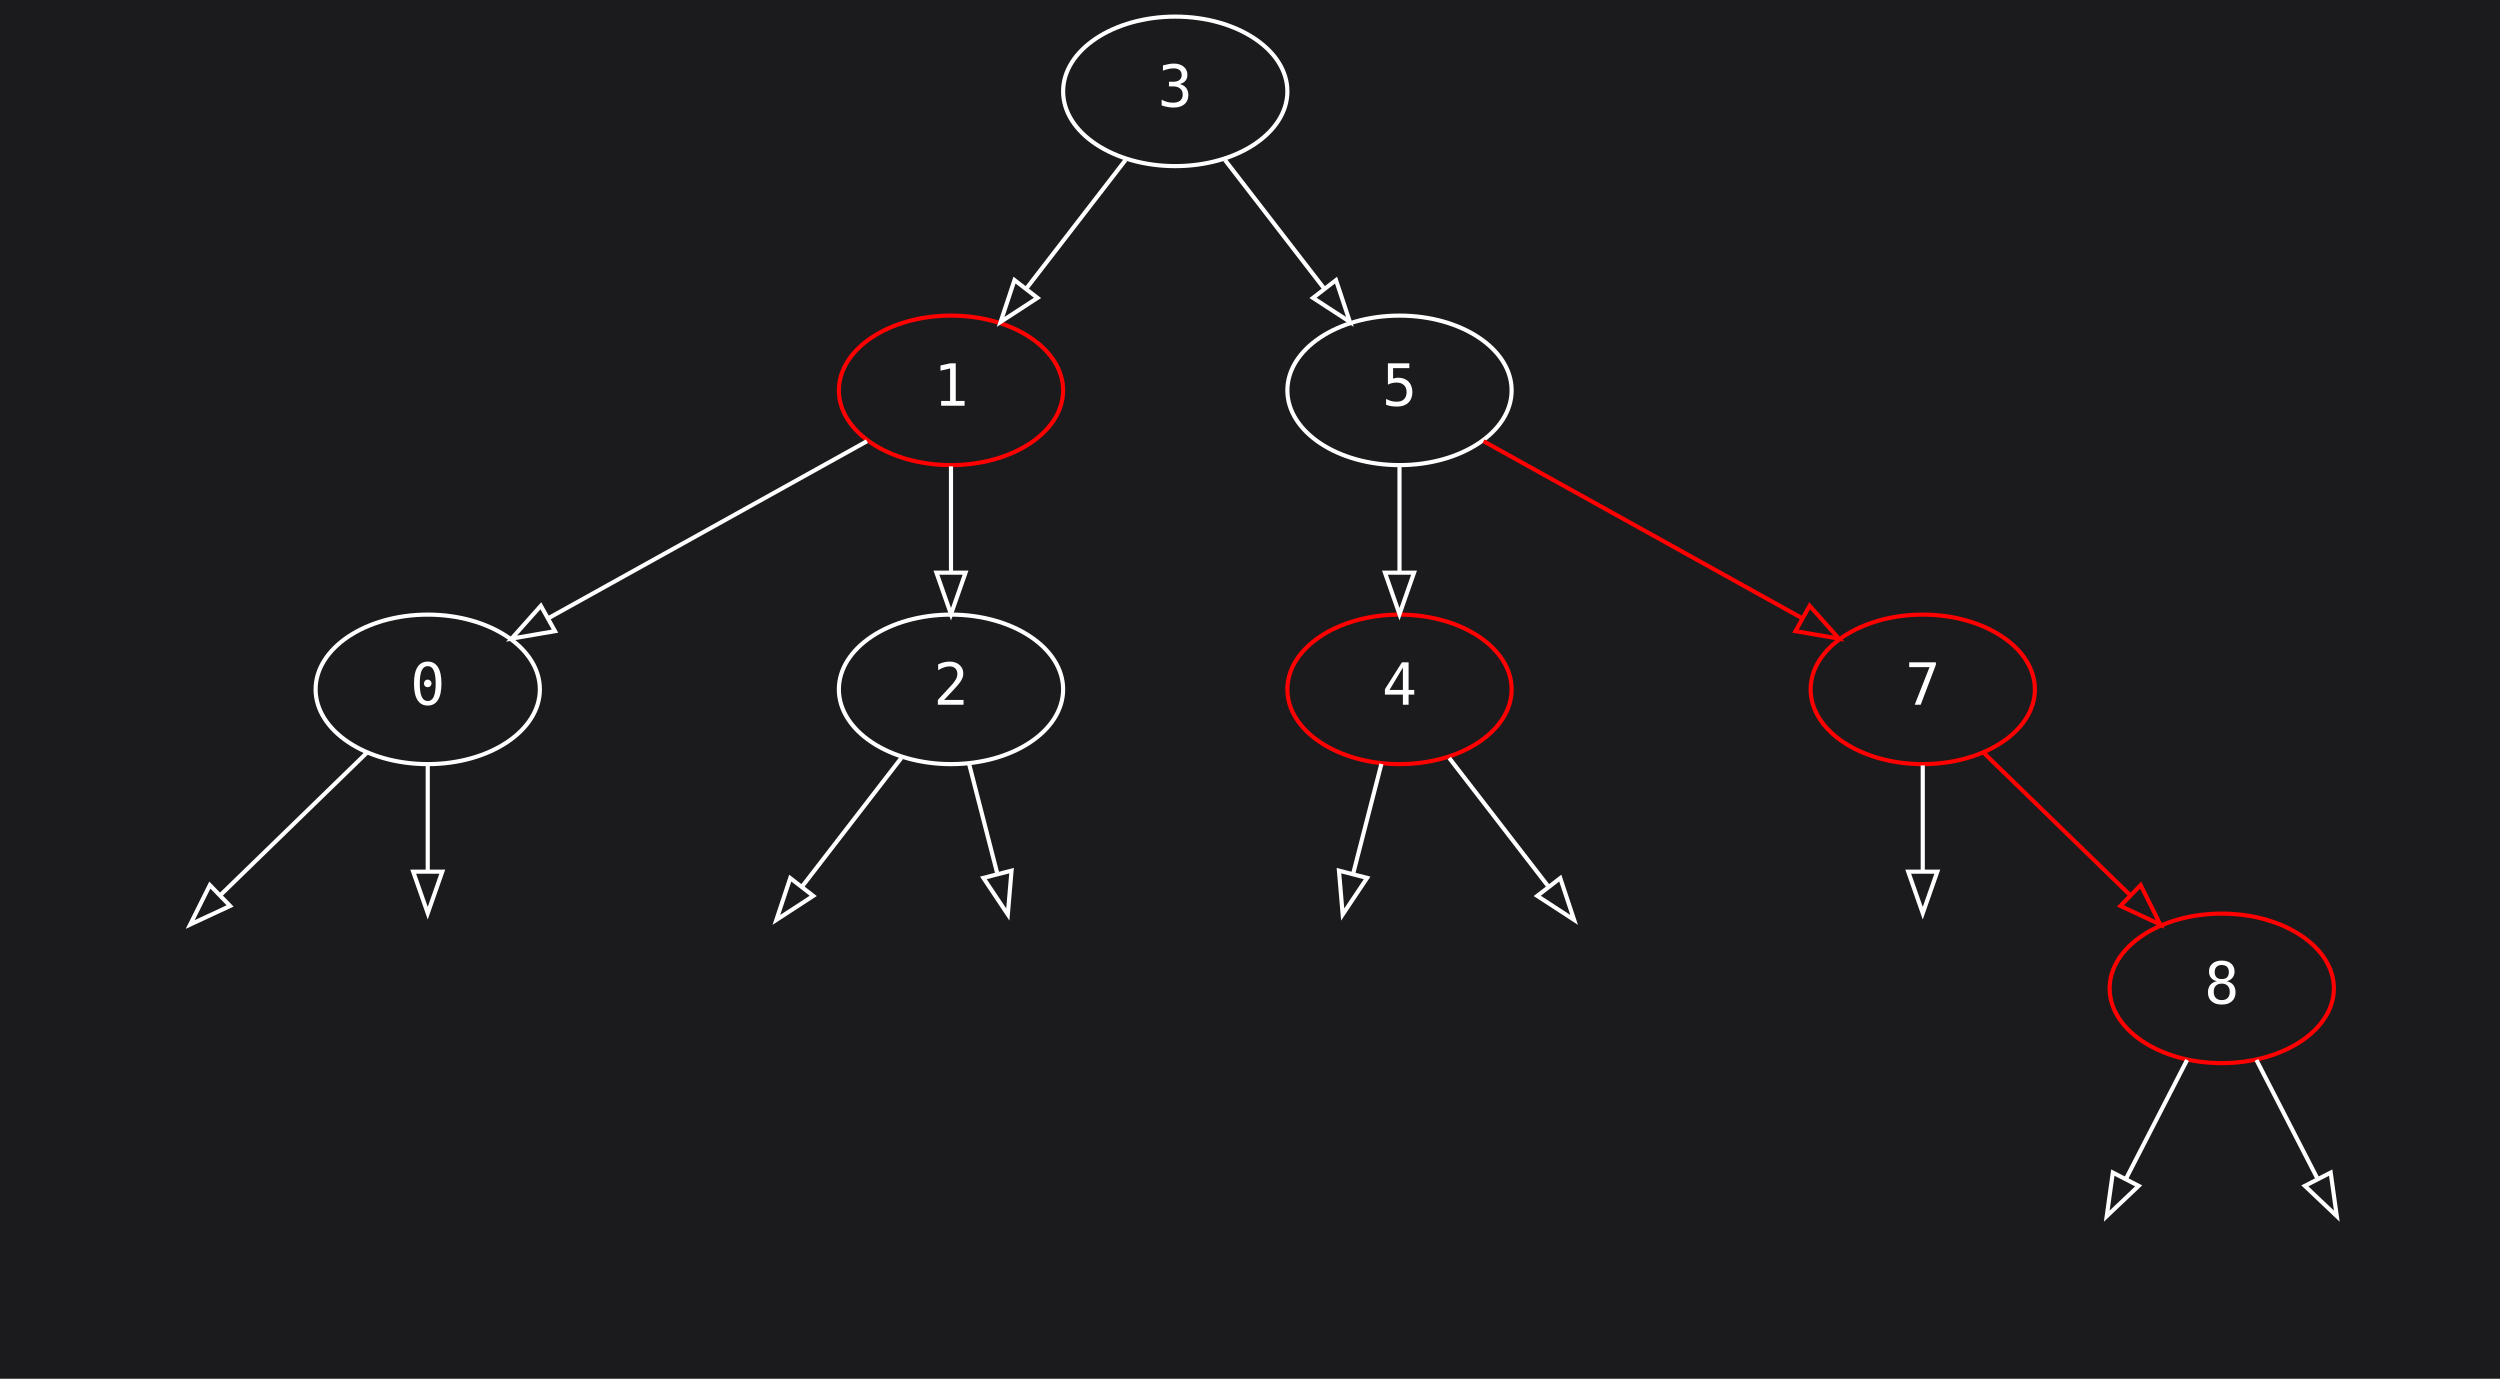
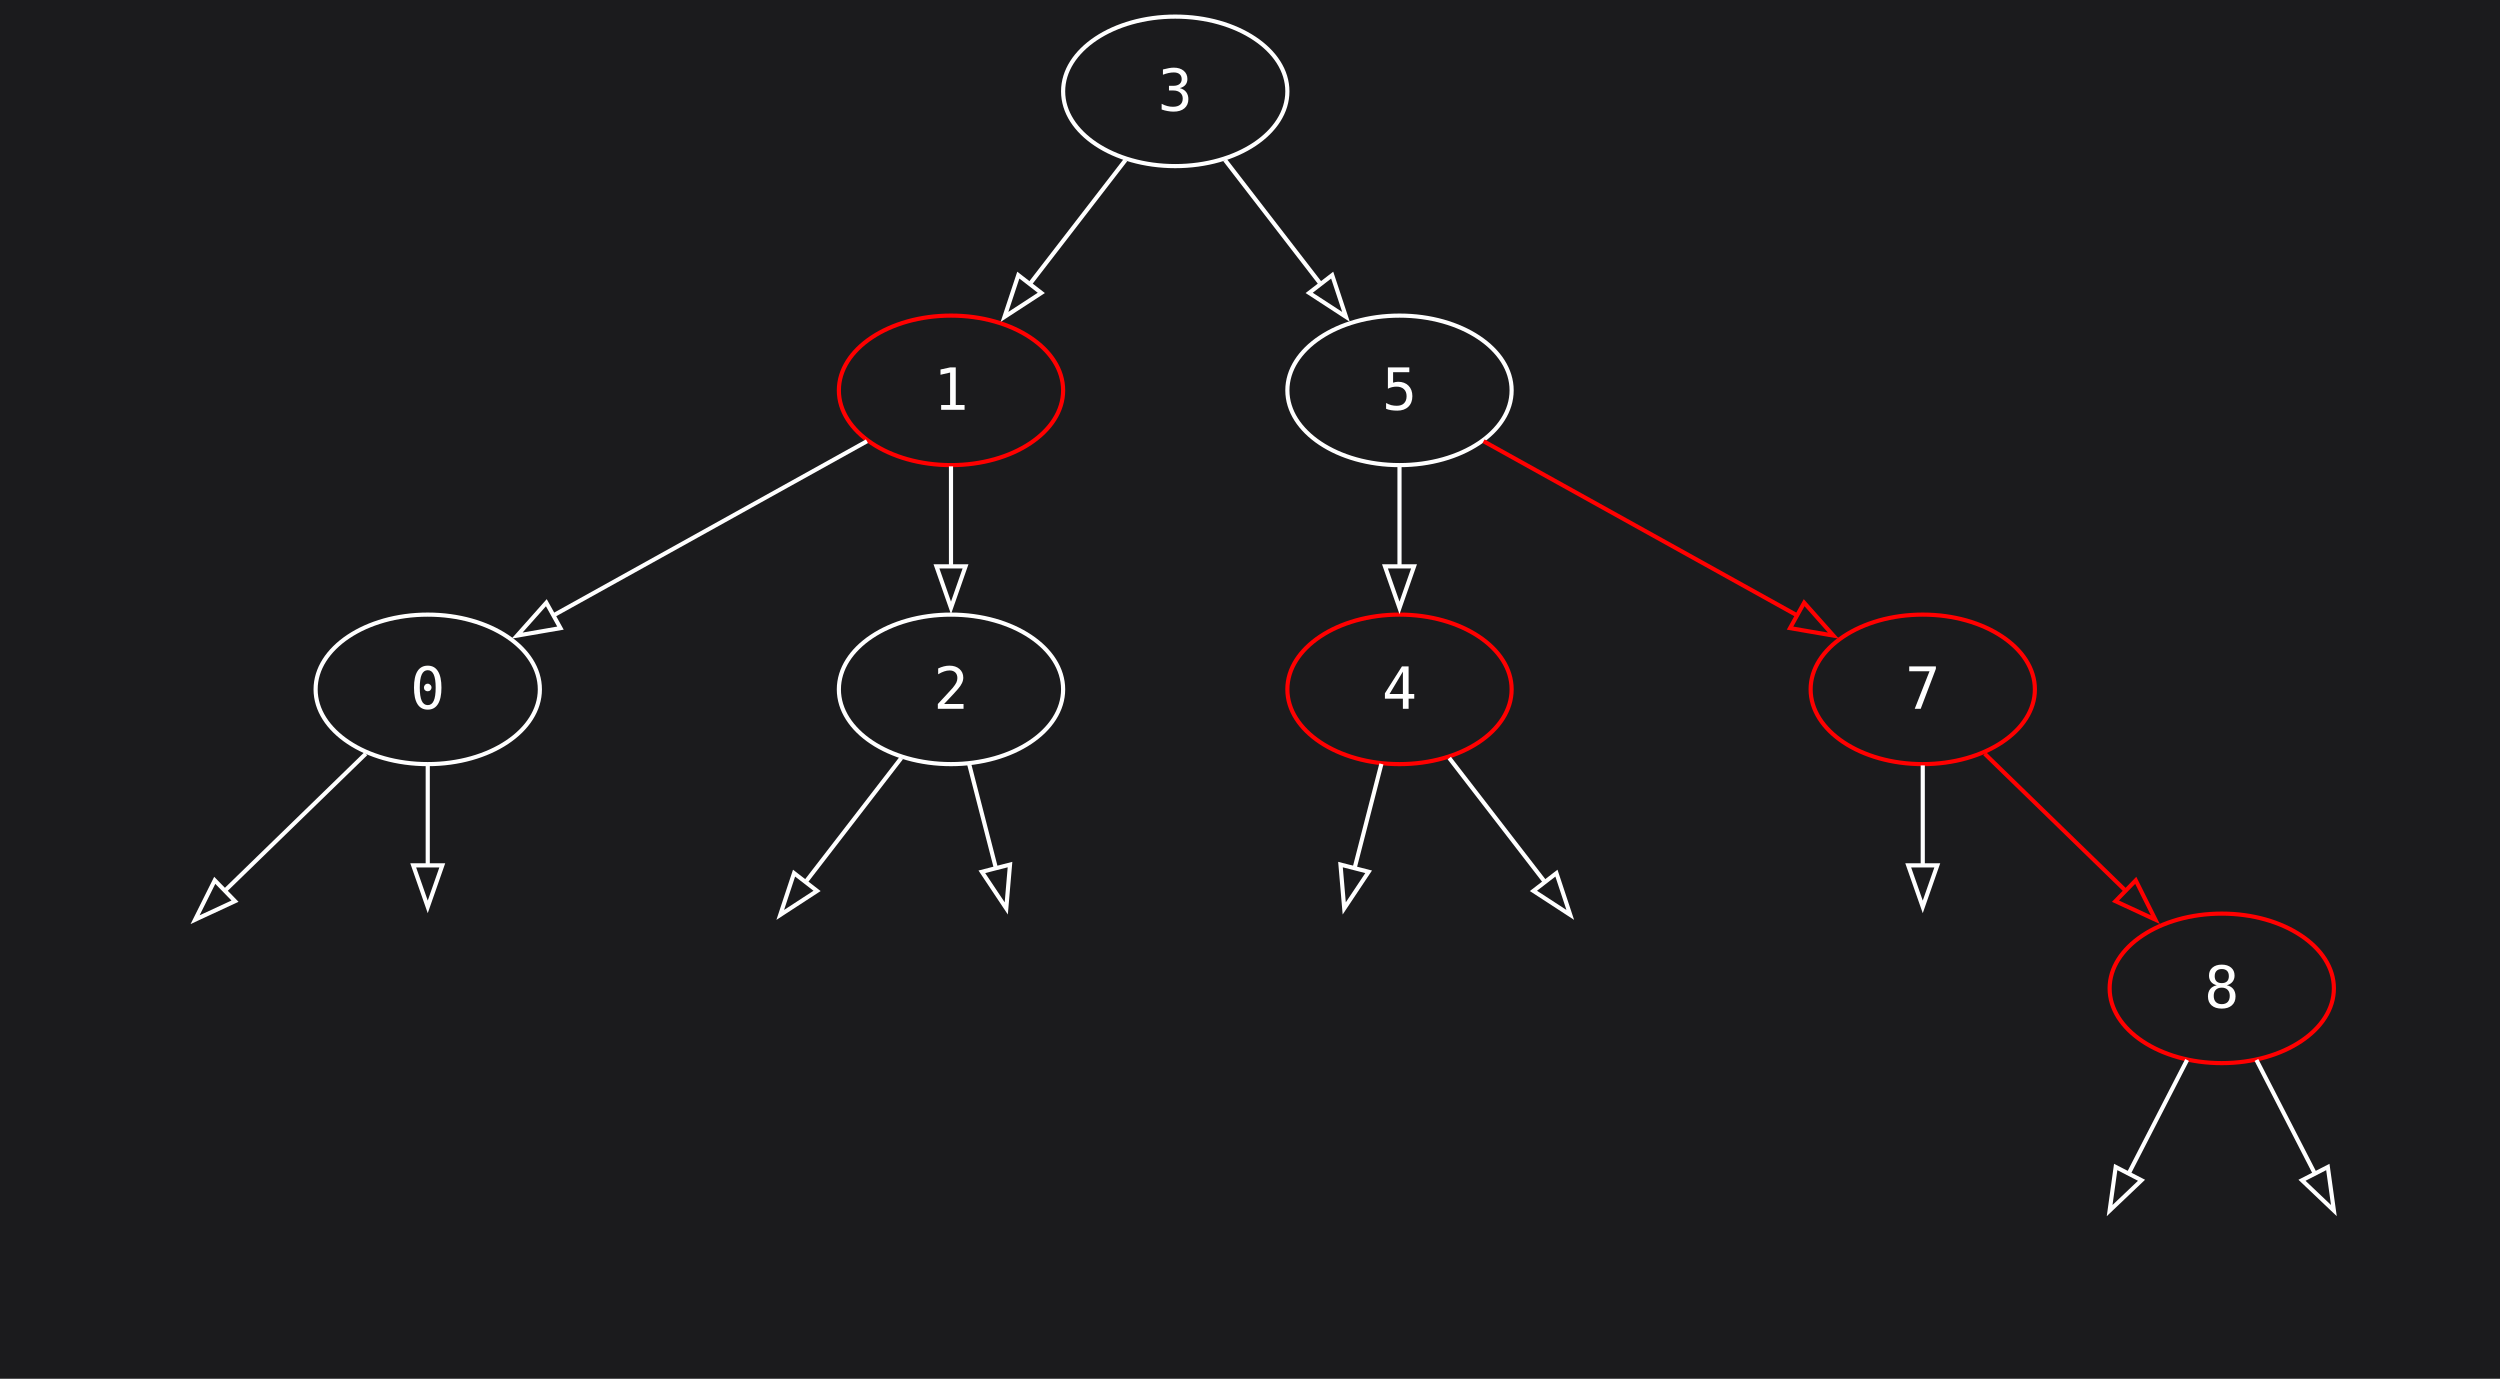
<svg xmlns="http://www.w3.org/2000/svg" width="602pt" height="332pt" viewBox="0.00 0.00 602.00 332.00">
  <g id="graph0" class="graph" transform="scale(1 1) rotate(0) translate(4 328)">
-     <polygon fill="#1b1b1d" stroke="transparent" points="-4,4 -4,-328 598,-328 598,4 -4,4" />
+     <polygon fill="#1b1b1d" stroke="none" points="-4,4 -4,-328 598,-328 598,4 -4,4" />
    <g id="node1" class="node">
      <ellipse fill="none" stroke="white" cx="279" cy="-306" rx="27" ry="18" />
-       <text text-anchor="middle" x="279" y="-302.3" font-family="'Cascadia Code PL', 'JetBrains Mono', 'Iosevka', 'Fira Code', 'Hack', monospace" font-size="14.00" fill="white">3</text>
+       <text text-anchor="middle" x="279" y="-301.32" font-family="'Cascadia Code PL', 'JetBrains Mono', 'Iosevka', 'Fira Code', 'Hack', monospace" font-size="14.00" fill="white">3</text>
    </g>
    <g id="node2" class="node">
      <ellipse fill="none" stroke="red" cx="225" cy="-234" rx="27" ry="18" />
-       <text text-anchor="middle" x="225" y="-230.3" font-family="'Cascadia Code PL', 'JetBrains Mono', 'Iosevka', 'Fira Code', 'Hack', monospace" font-size="14.00" fill="white">1</text>
+       <text text-anchor="middle" x="225" y="-229.32" font-family="'Cascadia Code PL', 'JetBrains Mono', 'Iosevka', 'Fira Code', 'Hack', monospace" font-size="14.00" fill="white">1</text>
    </g>
    <g id="edge1" class="edge">
-       <path fill="none" stroke="white" d="M267.02,-289.46C260.02,-280.4 251.06,-268.79 243.21,-258.61" />
-       <polygon fill="transparent" stroke="white" points="245.83,-256.27 236.95,-250.49 240.29,-260.55 245.83,-256.27" />
+       <path fill="none" stroke="white" d="M267.02,-289.46C260.23,-280.67 251.6,-269.48 243.92,-259.53" />
+       <polygon fill="none" stroke="white" points="246.75,-257.47 237.88,-251.69 241.21,-261.75 246.75,-257.47" />
    </g>
    <g id="node7" class="node">
      <ellipse fill="none" stroke="white" cx="333" cy="-234" rx="27" ry="18" />
-       <text text-anchor="middle" x="333" y="-230.3" font-family="'Cascadia Code PL', 'JetBrains Mono', 'Iosevka', 'Fira Code', 'Hack', monospace" font-size="14.00" fill="white">5</text>
+       <text text-anchor="middle" x="333" y="-229.32" font-family="'Cascadia Code PL', 'JetBrains Mono', 'Iosevka', 'Fira Code', 'Hack', monospace" font-size="14.00" fill="white">5</text>
    </g>
    <g id="edge4" class="edge">
-       <path fill="none" stroke="white" d="M290.98,-289.46C297.98,-280.4 306.94,-268.79 314.79,-258.61" />
-       <polygon fill="transparent" stroke="white" points="317.71,-260.55 321.05,-250.49 312.17,-256.27 317.71,-260.55" />
+       <path fill="none" stroke="white" d="M290.98,-289.46C297.77,-280.67 306.4,-269.48 314.08,-259.53" />
+       <polygon fill="none" stroke="white" points="316.79,-261.75 320.12,-251.69 311.25,-257.47 316.79,-261.75" />
    </g>
    <g id="node5" class="node">
      <ellipse fill="none" stroke="white" cx="99" cy="-162" rx="27" ry="18" />
-       <text text-anchor="middle" x="99" y="-158.3" font-family="'Cascadia Code PL', 'JetBrains Mono', 'Iosevka', 'Fira Code', 'Hack', monospace" font-size="14.00" fill="white">0</text>
+       <text text-anchor="middle" x="99" y="-157.32" font-family="'Cascadia Code PL', 'JetBrains Mono', 'Iosevka', 'Fira Code', 'Hack', monospace" font-size="14.00" fill="white">0</text>
    </g>
    <g id="edge2" class="edge">
-       <path fill="none" stroke="white" d="M204.76,-221.75C184,-210.22 151.52,-192.18 128.02,-179.12" />
-       <polygon fill="transparent" stroke="white" points="129.64,-176.02 119.19,-174.22 126.24,-182.13 129.64,-176.02" />
+       <path fill="none" stroke="white" d="M204.76,-221.75C184.27,-210.37 152.38,-192.65 128.97,-179.65" />
+       <polygon fill="none" stroke="white" points="130.96,-176.75 120.52,-174.95 127.56,-182.87 130.96,-176.75" />
    </g>
    <g id="node6" class="node">
      <ellipse fill="none" stroke="white" cx="225" cy="-162" rx="27" ry="18" />
-       <text text-anchor="middle" x="225" y="-158.3" font-family="'Cascadia Code PL', 'JetBrains Mono', 'Iosevka', 'Fira Code', 'Hack', monospace" font-size="14.00" fill="white">2</text>
+       <text text-anchor="middle" x="225" y="-157.32" font-family="'Cascadia Code PL', 'JetBrains Mono', 'Iosevka', 'Fira Code', 'Hack', monospace" font-size="14.00" fill="white">2</text>
    </g>
    <g id="edge3" class="edge">
-       <path fill="none" stroke="white" d="M225,-215.7C225,-207.98 225,-198.71 225,-190.11" />
-       <polygon fill="transparent" stroke="white" points="228.5,-190.1 225,-180.1 221.5,-190.1 228.5,-190.1" />
+       <path fill="none" stroke="white" d="M225,-215.7C225,-208.41 225,-199.73 225,-191.54" />
+       <polygon fill="none" stroke="white" points="228.5,-191.62 225,-181.62 221.5,-191.62 228.5,-191.62" />
    </g>
    <g id="node3" class="node">
      <ellipse fill="none" stroke="red" cx="333" cy="-162" rx="27" ry="18" />
-       <text text-anchor="middle" x="333" y="-158.3" font-family="'Cascadia Code PL', 'JetBrains Mono', 'Iosevka', 'Fira Code', 'Hack', monospace" font-size="14.00" fill="white">4</text>
+       <text text-anchor="middle" x="333" y="-157.32" font-family="'Cascadia Code PL', 'JetBrains Mono', 'Iosevka', 'Fira Code', 'Hack', monospace" font-size="14.00" fill="white">4</text>
    </g>
    <g id="node12" class="node">
-       <ellipse fill="none" stroke="transparent" cx="315" cy="-90" rx="27" ry="18" />
+       <ellipse fill="none" stroke="none" cx="315" cy="-90" rx="27" ry="18" />
    </g>
    <g id="edge11" class="edge">
-       <path fill="none" stroke="white" d="M328.64,-144.05C326.61,-136.14 324.14,-126.54 321.86,-117.69" />
-       <polygon fill="transparent" stroke="white" points="325.2,-116.6 319.32,-107.79 318.42,-118.35 325.2,-116.6" />
+       <path fill="none" stroke="white" d="M328.64,-144.05C326.7,-136.49 324.35,-127.37 322.16,-118.85" />
+       <polygon fill="none" stroke="white" points="325.57,-118.07 319.69,-109.25 318.79,-119.81 325.57,-118.07" />
    </g>
    <g id="node13" class="node">
-       <ellipse fill="none" stroke="transparent" cx="387" cy="-90" rx="27" ry="18" />
+       <ellipse fill="none" stroke="none" cx="387" cy="-90" rx="27" ry="18" />
    </g>
    <g id="edge12" class="edge">
-       <path fill="none" stroke="white" d="M344.98,-145.46C351.98,-136.4 360.94,-124.79 368.79,-114.61" />
-       <polygon fill="transparent" stroke="white" points="371.71,-116.55 375.05,-106.49 366.17,-112.27 371.71,-116.55" />
+       <path fill="none" stroke="white" d="M344.98,-145.46C351.77,-136.67 360.4,-125.48 368.08,-115.53" />
+       <polygon fill="none" stroke="white" points="370.79,-117.75 374.12,-107.69 365.25,-113.47 370.79,-117.75" />
    </g>
    <g id="node4" class="node">
      <ellipse fill="none" stroke="red" cx="459" cy="-162" rx="27" ry="18" />
-       <text text-anchor="middle" x="459" y="-158.3" font-family="'Cascadia Code PL', 'JetBrains Mono', 'Iosevka', 'Fira Code', 'Hack', monospace" font-size="14.00" fill="white">7</text>
+       <text text-anchor="middle" x="459" y="-157.32" font-family="'Cascadia Code PL', 'JetBrains Mono', 'Iosevka', 'Fira Code', 'Hack', monospace" font-size="14.00" fill="white">7</text>
    </g>
    <g id="node14" class="node">
-       <ellipse fill="none" stroke="transparent" cx="459" cy="-90" rx="27" ry="18" />
+       <ellipse fill="none" stroke="none" cx="459" cy="-90" rx="27" ry="18" />
    </g>
    <g id="edge13" class="edge">
-       <path fill="none" stroke="white" d="M459,-143.7C459,-135.98 459,-126.71 459,-118.11" />
-       <polygon fill="transparent" stroke="white" points="462.5,-118.1 459,-108.1 455.5,-118.1 462.5,-118.1" />
+       <path fill="none" stroke="white" d="M459,-143.7C459,-136.41 459,-127.73 459,-119.54" />
+       <polygon fill="none" stroke="white" points="462.5,-119.62 459,-109.62 455.5,-119.62 462.5,-119.62" />
    </g>
    <g id="node17" class="node">
      <ellipse fill="none" stroke="red" cx="531" cy="-90" rx="27" ry="18" />
-       <text text-anchor="middle" x="531" y="-86.3" font-family="'Cascadia Code PL', 'JetBrains Mono', 'Iosevka', 'Fira Code', 'Hack', monospace" font-size="14.00" fill="white">8</text>
+       <text text-anchor="middle" x="531" y="-85.33" font-family="'Cascadia Code PL', 'JetBrains Mono', 'Iosevka', 'Fira Code', 'Hack', monospace" font-size="14.00" fill="white">8</text>
    </g>
    <g id="edge14" class="edge">
-       <path fill="none" stroke="red" d="M473.57,-146.83C483.75,-136.94 497.52,-123.55 509.03,-112.36" />
-       <polygon fill="transparent" stroke="red" points="511.47,-114.87 516.2,-105.38 506.59,-109.85 511.47,-114.87" />
+       <path fill="none" stroke="red" d="M473.92,-146.5C483.77,-136.92 496.86,-124.19 508.03,-113.34" />
+       <polygon fill="none" stroke="red" points="510.29,-116.02 515.02,-106.54 505.41,-111 510.29,-116.02" />
    </g>
    <g id="node8" class="node">
-       <ellipse fill="none" stroke="transparent" cx="27" cy="-90" rx="27" ry="18" />
+       <ellipse fill="none" stroke="none" cx="27" cy="-90" rx="27" ry="18" />
    </g>
    <g id="edge7" class="edge">
-       <path fill="none" stroke="white" d="M84.43,-146.83C74.25,-136.94 60.48,-123.55 48.97,-112.36" />
-       <polygon fill="transparent" stroke="white" points="51.41,-109.85 41.8,-105.38 46.53,-114.87 51.41,-109.85" />
+       <path fill="none" stroke="white" d="M84.08,-146.5C74.23,-136.92 61.14,-124.19 49.97,-113.34" />
+       <polygon fill="none" stroke="white" points="52.59,-111 42.98,-106.54 47.71,-116.02 52.59,-111" />
    </g>
    <g id="node9" class="node">
-       <ellipse fill="none" stroke="transparent" cx="99" cy="-90" rx="27" ry="18" />
+       <ellipse fill="none" stroke="none" cx="99" cy="-90" rx="27" ry="18" />
    </g>
    <g id="edge8" class="edge">
-       <path fill="none" stroke="white" d="M99,-143.7C99,-135.98 99,-126.71 99,-118.11" />
-       <polygon fill="transparent" stroke="white" points="102.5,-118.1 99,-108.1 95.5,-118.1 102.5,-118.1" />
+       <path fill="none" stroke="white" d="M99,-143.7C99,-136.41 99,-127.73 99,-119.54" />
+       <polygon fill="none" stroke="white" points="102.5,-119.62 99,-109.62 95.5,-119.62 102.5,-119.62" />
    </g>
    <g id="node10" class="node">
-       <ellipse fill="none" stroke="transparent" cx="171" cy="-90" rx="27" ry="18" />
+       <ellipse fill="none" stroke="none" cx="171" cy="-90" rx="27" ry="18" />
    </g>
    <g id="edge9" class="edge">
-       <path fill="none" stroke="white" d="M213.02,-145.46C206.02,-136.4 197.06,-124.79 189.21,-114.61" />
-       <polygon fill="transparent" stroke="white" points="191.83,-112.27 182.95,-106.49 186.29,-116.55 191.83,-112.27" />
+       <path fill="none" stroke="white" d="M213.02,-145.46C206.23,-136.67 197.6,-125.48 189.92,-115.53" />
+       <polygon fill="none" stroke="white" points="192.75,-113.47 183.88,-107.69 187.21,-117.75 192.75,-113.47" />
    </g>
    <g id="node11" class="node">
-       <ellipse fill="none" stroke="transparent" cx="243" cy="-90" rx="27" ry="18" />
+       <ellipse fill="none" stroke="none" cx="243" cy="-90" rx="27" ry="18" />
    </g>
    <g id="edge10" class="edge">
-       <path fill="none" stroke="white" d="M229.36,-144.05C231.39,-136.14 233.86,-126.54 236.14,-117.69" />
-       <polygon fill="transparent" stroke="white" points="239.58,-118.35 238.68,-107.79 232.8,-116.6 239.58,-118.35" />
+       <path fill="none" stroke="white" d="M229.36,-144.05C231.3,-136.49 233.65,-127.37 235.84,-118.85" />
+       <polygon fill="none" stroke="white" points="239.21,-119.81 238.31,-109.25 232.43,-118.07 239.21,-119.81" />
    </g>
    <g id="edge5" class="edge">
-       <path fill="none" stroke="white" d="M333,-215.7C333,-207.98 333,-198.71 333,-190.11" />
-       <polygon fill="transparent" stroke="white" points="336.5,-190.1 333,-180.1 329.5,-190.1 336.5,-190.1" />
+       <path fill="none" stroke="white" d="M333,-215.7C333,-208.41 333,-199.73 333,-191.54" />
+       <polygon fill="none" stroke="white" points="336.5,-191.62 333,-181.62 329.5,-191.62 336.5,-191.62" />
    </g>
    <g id="edge6" class="edge">
-       <path fill="none" stroke="red" d="M353.24,-221.75C374,-210.22 406.48,-192.18 429.98,-179.12" />
-       <polygon fill="transparent" stroke="red" points="431.76,-182.13 438.81,-174.22 428.36,-176.02 431.76,-182.13" />
+       <path fill="none" stroke="red" d="M353.24,-221.75C373.73,-210.37 405.62,-192.65 429.03,-179.65" />
+       <polygon fill="none" stroke="red" points="430.44,-182.87 437.48,-174.95 427.04,-176.75 430.44,-182.87" />
    </g>
    <g id="node15" class="node">
-       <ellipse fill="none" stroke="transparent" cx="495" cy="-18" rx="27" ry="18" />
+       <ellipse fill="none" stroke="none" cx="495" cy="-18" rx="27" ry="18" />
    </g>
    <g id="node16" class="node">
-       <ellipse fill="none" stroke="transparent" cx="567" cy="-18" rx="27" ry="18" />
+       <ellipse fill="none" stroke="none" cx="567" cy="-18" rx="27" ry="18" />
    </g>
    <g id="edge15" class="edge">
-       <path fill="none" stroke="white" d="M522.65,-72.76C518.29,-64.28 512.85,-53.71 507.96,-44.2" />
-       <polygon fill="transparent" stroke="white" points="510.99,-42.44 503.3,-35.15 504.77,-45.64 510.99,-42.44" />
+       <path fill="none" stroke="white" d="M522.65,-72.76C518.42,-64.55 513.19,-54.37 508.42,-45.09" />
+       <polygon fill="none" stroke="white" points="511.68,-43.79 504,-36.49 505.46,-46.99 511.68,-43.79" />
    </g>
    <g id="edge16" class="edge">
-       <path fill="none" stroke="white" d="M539.35,-72.76C543.71,-64.28 549.15,-53.71 554.04,-44.2" />
-       <polygon fill="transparent" stroke="white" points="557.23,-45.64 558.7,-35.15 551.01,-42.44 557.23,-45.64" />
+       <path fill="none" stroke="white" d="M539.35,-72.76C543.58,-64.55 548.81,-54.37 553.58,-45.09" />
+       <polygon fill="none" stroke="white" points="556.54,-46.99 558,-36.49 550.32,-43.79 556.54,-46.99" />
    </g>
  </g>
</svg>
